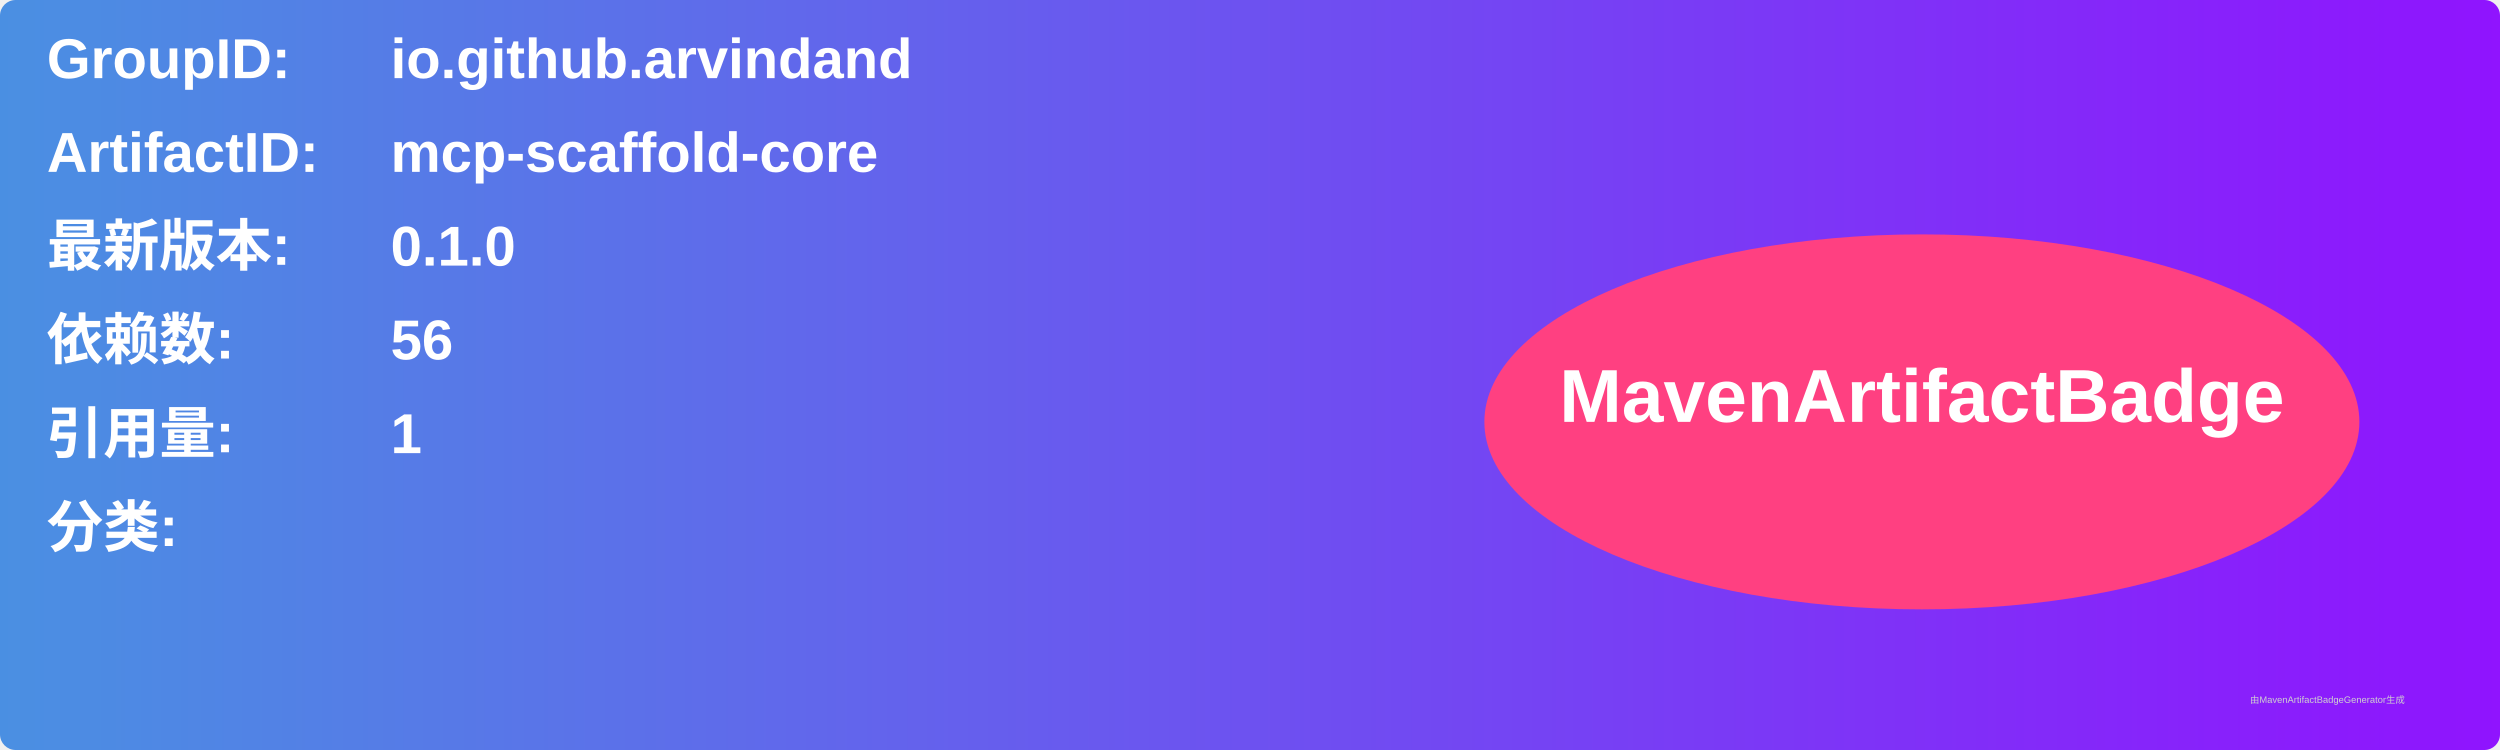
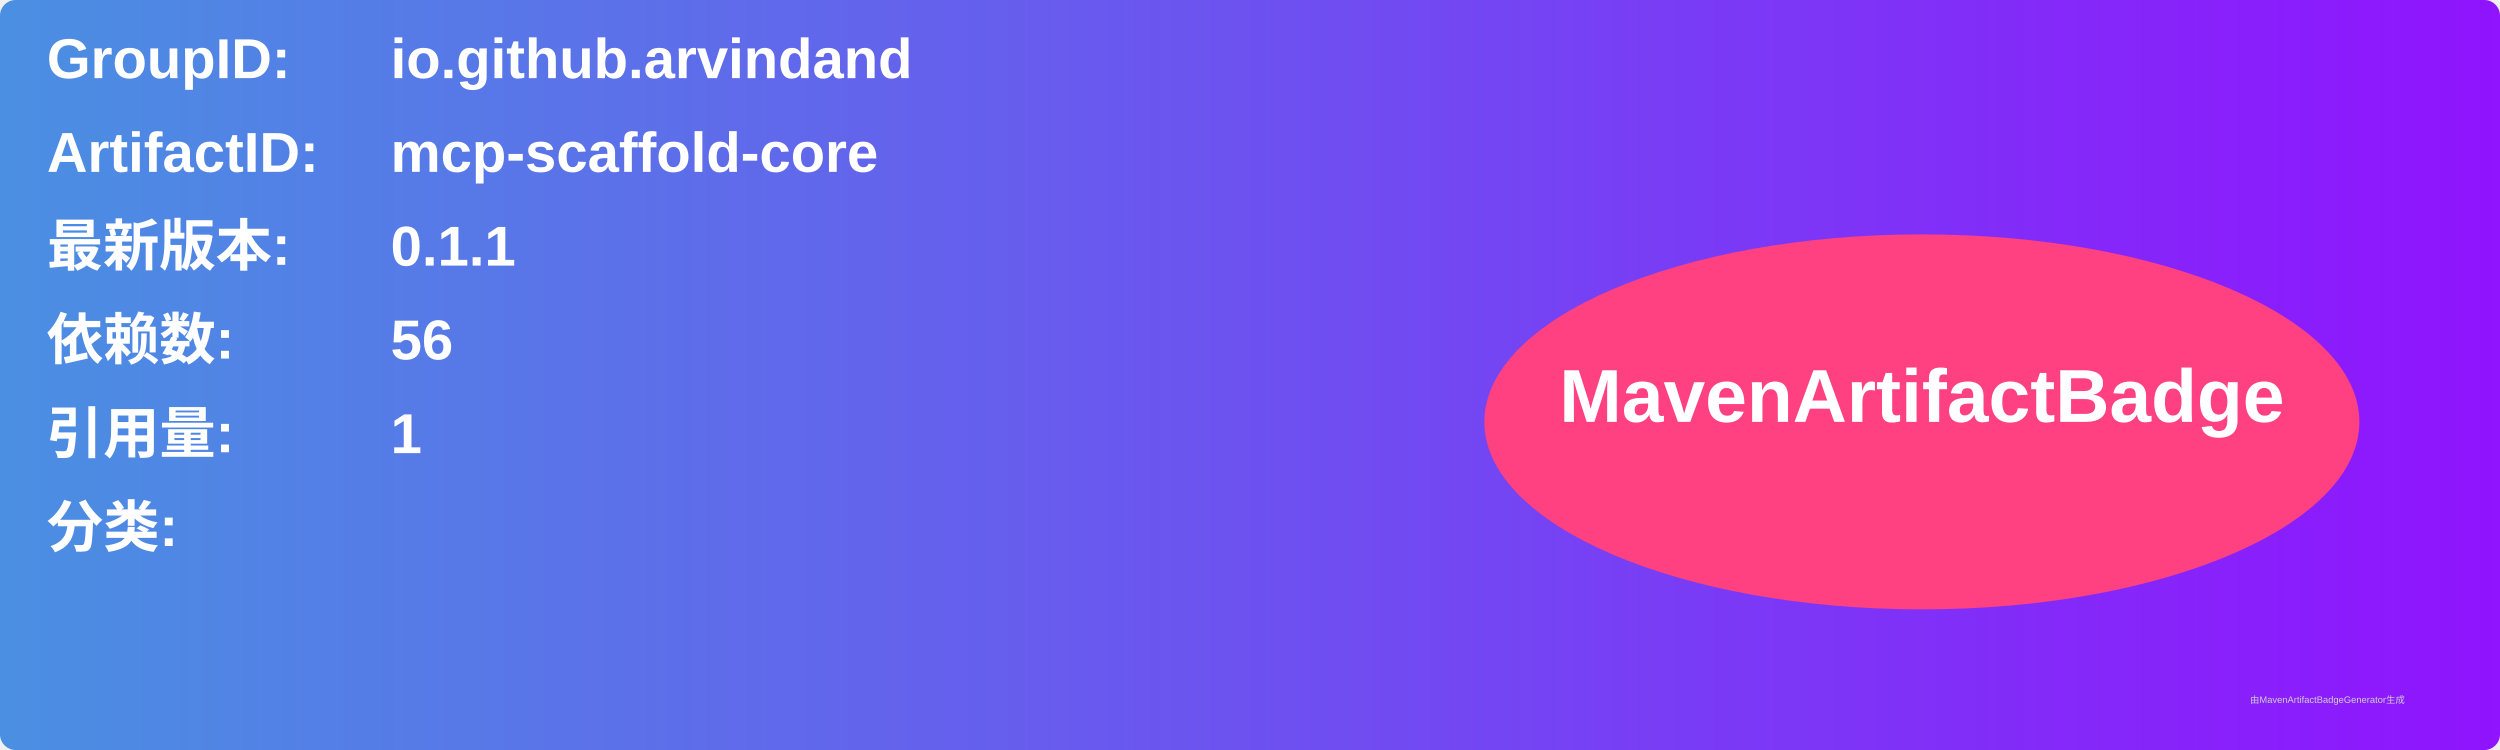
<svg xmlns="http://www.w3.org/2000/svg" width="800" height="240" viewBox="0 0 800 240">
  <linearGradient id="grad" x1="0%" y1="0%" x2="100%" y2="0%">
    <stop offset="0%" stop-color="#4a90e2" />
    <stop offset="100%" stop-color="#9013fe" />
  </linearGradient>
  <rect width="100%" height="100%" rx="5" ry="5" fill="url(#grad)" />
  <g transform="translate(15, 15)">
    <text x="0" y="10" font-family="Arial" font-size="18" fill="white" font-weight="bold" width="260">GroupID:</text>
    <text x="110" y="10" font-family="Arial" font-size="18" fill="white" font-weight="bold" width="460">io.github.arvindand</text>
    <text x="0" y="40" font-family="Arial" font-size="18" fill="white" font-weight="bold" width="260">ArtifactID:</text>
    <text x="110" y="40" font-family="Arial" font-size="18" fill="white" font-weight="bold" width="460">mcp-scaffold-core</text>
    <text x="0" y="70" font-family="Arial" font-size="18" fill="white" font-weight="bold">最新版本:</text>
    <text x="110" y="70" font-family="Arial" font-size="18" fill="white" font-weight="bold">
-       <tspan font-weight="bold">0.1.0</tspan>
+       <tspan font-weight="bold">0.1.1</tspan>
    </text>
    <text x="0" y="100" font-family="Arial" font-size="18" fill="white" font-weight="bold">依赖数: </text>
    <text x="110" y="100" font-family="Arial" font-size="18" fill="white">
      <tspan font-weight="bold">56</tspan>
    </text>
    <text x="0" y="130" font-family="Arial" font-size="18" fill="white" font-weight="bold">引用量: </text>
    <text x="110" y="130" font-family="Arial" font-size="18" fill="white">
      <tspan font-weight="bold">1</tspan>
    </text>
    <text x="0" y="160" font-family="Arial" font-size="18" fill="white" font-weight="bold">分类:</text>
    <text x="10" y="190" font-family="Arial" font-size="10" fill="white">
      <tspan font-weight="bold" />
    </text>
    <ellipse cx="600" cy="120" rx="140" ry="60" fill="#ff4081" />
    <text x="600" y="120" text-anchor="middle" font-family="Arial" font-size="24" fill="white" font-weight="bold">MavenArtifactBadge</text>
  </g>
  <text x="720" y="225" font-family="Arial" font-size="3" fill="#d0d0d0">由MavenArtifactBadgeGenerator生成</text>
</svg>
